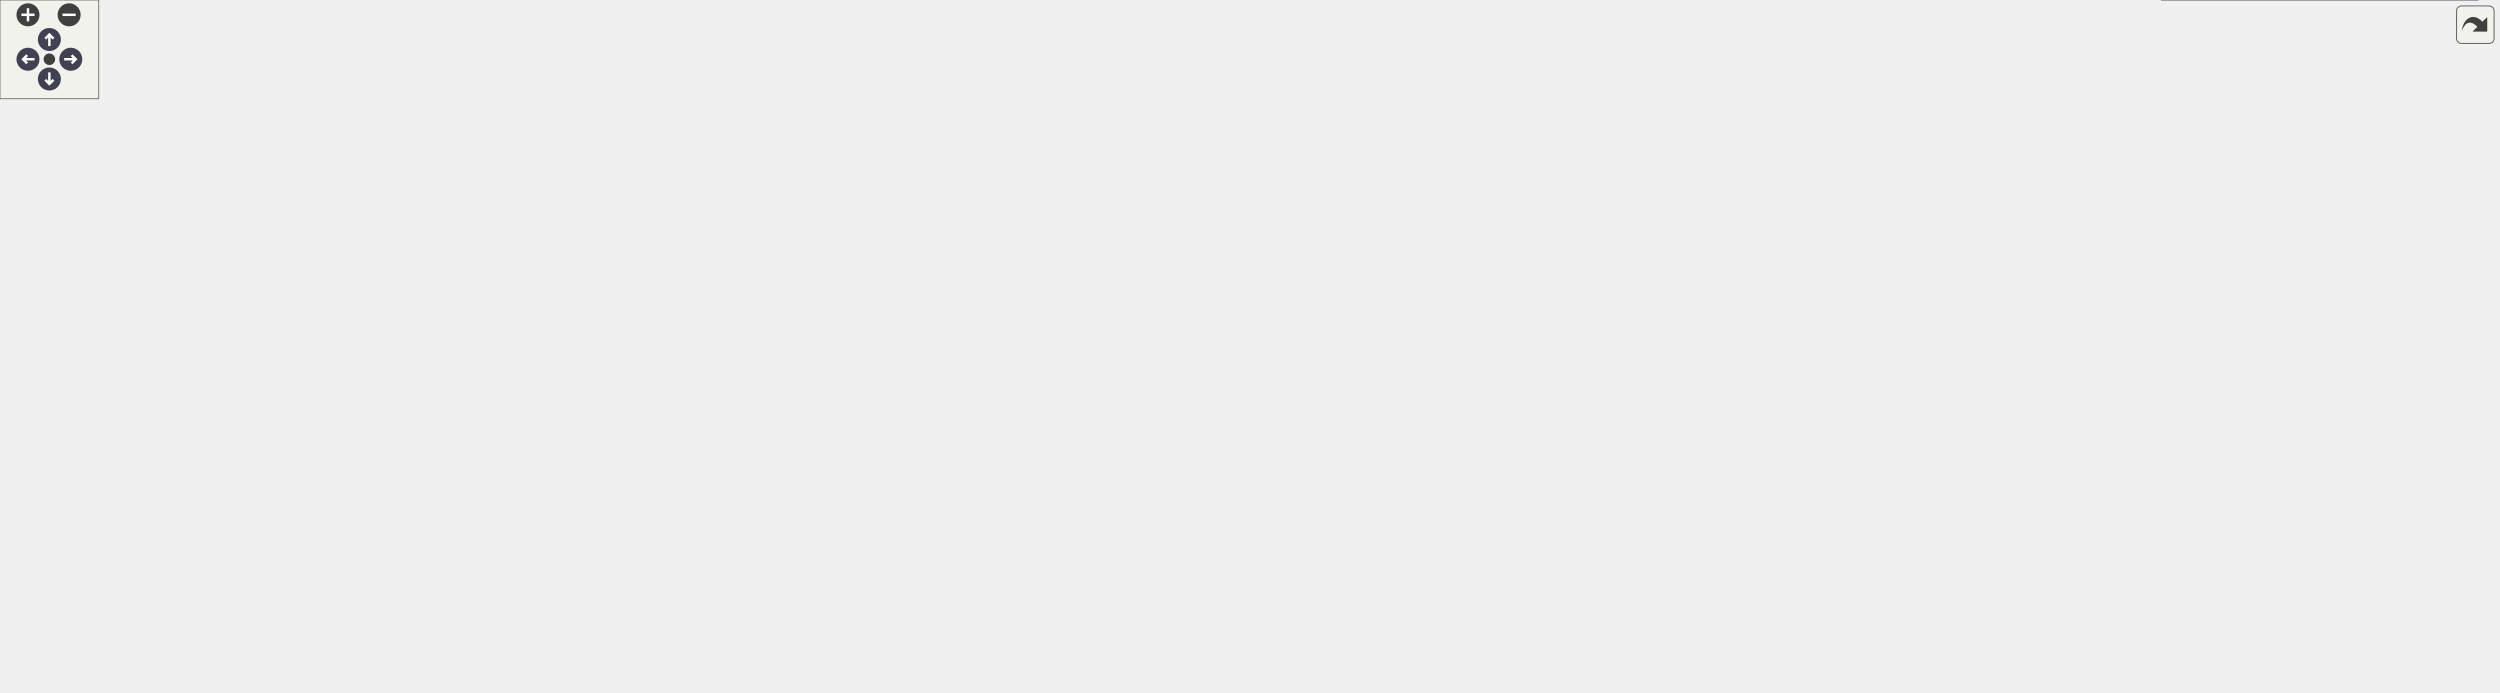
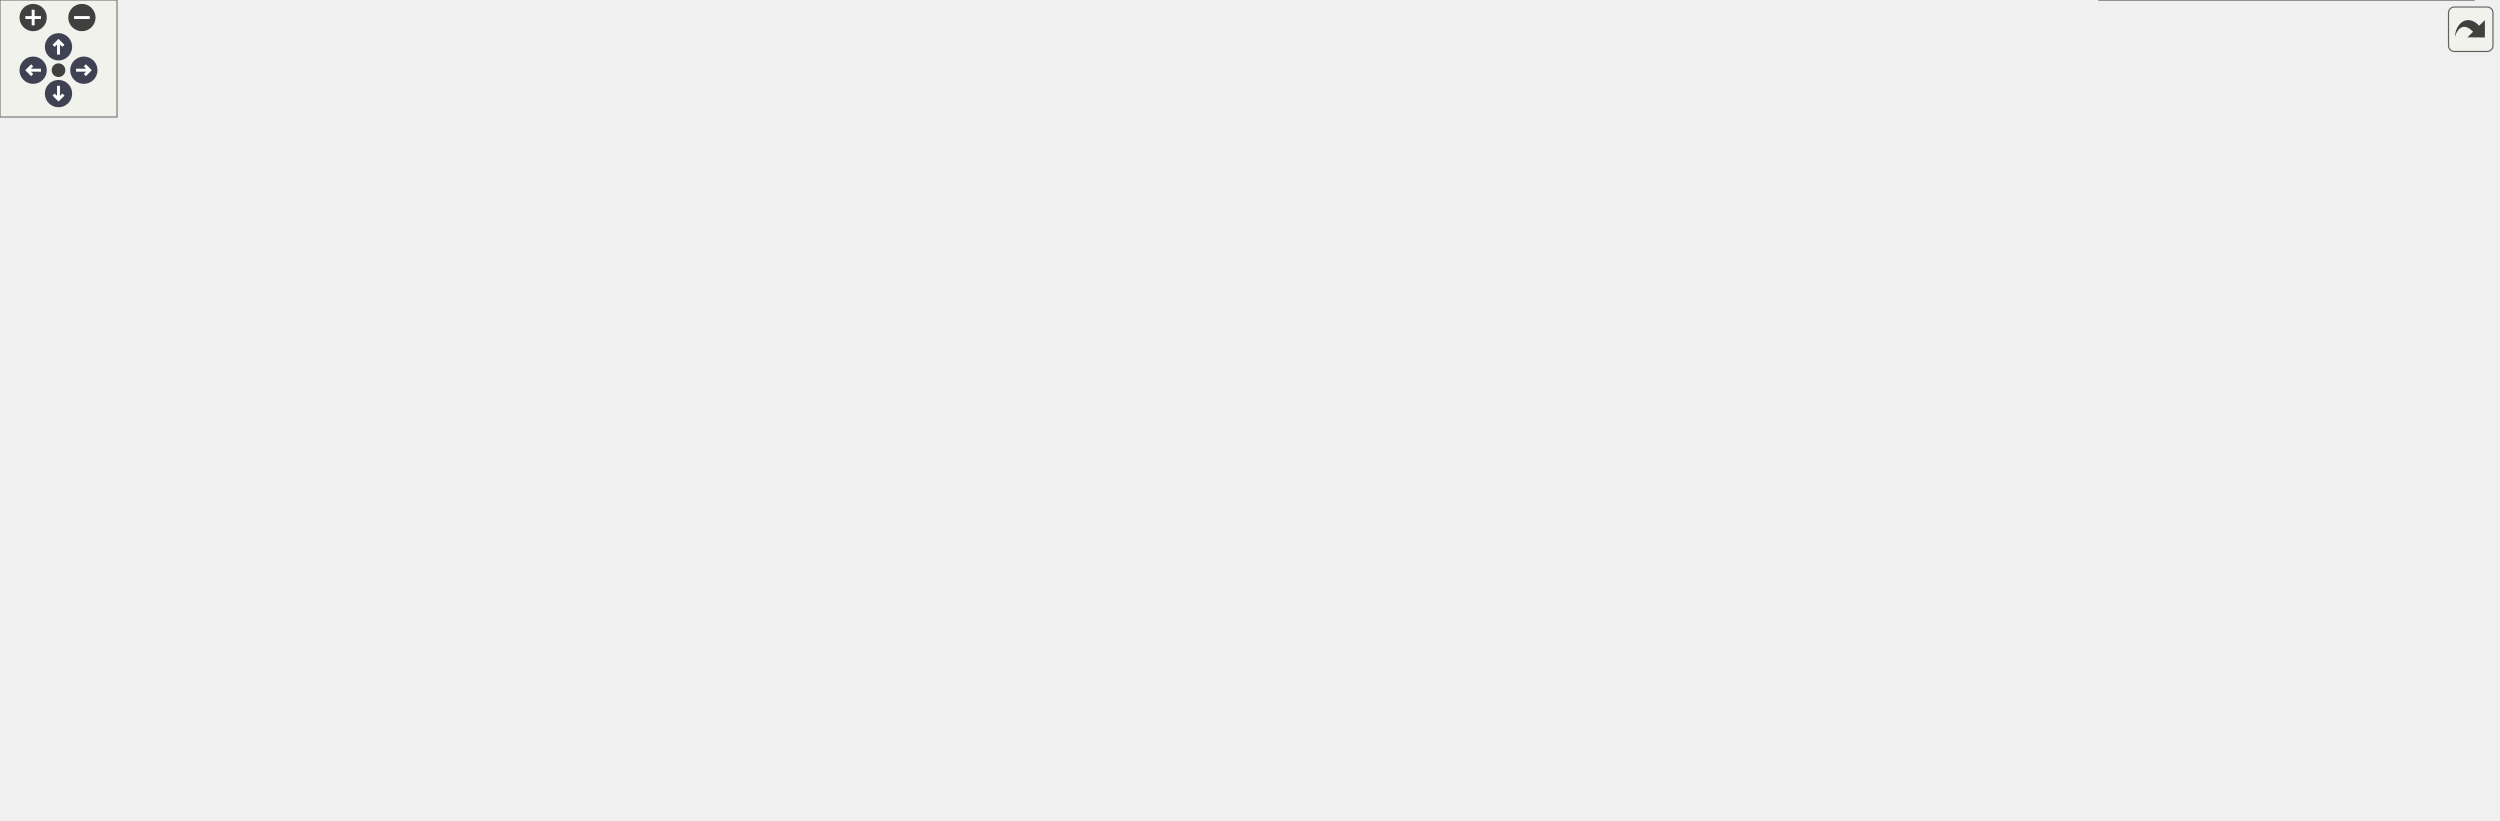
<svg xmlns="http://www.w3.org/2000/svg" xmlns:xlink="http://www.w3.org/1999/xlink" id="main" version="1.1" xml:space="preserve">
  <style type="text/css">
.node, .edge {opacity: 0.7;}
.node.selected, .edge.selected {opacity: 1;}
.edge:hover path { stroke: red; }
.edge:hover polygon { stroke: red; fill: red; }
</style>
  <defs>
    <circle id="rim" cx="0" cy="0" r="7" />
    <circle id="rim2" cx="0" cy="0" r="3.5" />
    <g id="zoomPlus">
      <use xlink:href="#rim" fill="#404040">
        <set attributeName="fill" to="#808080" begin="zoomplus.mouseover" end="zoomplus.mouseout" />
      </use>
      <path d="M-4,0h8M0,-4v8" fill="none" stroke="white" stroke-width="1.5" pointer-events="none" />
    </g>
    <g id="zoomMin">
      <use xlink:href="#rim" fill="#404040">
        <set attributeName="fill" to="#808080" begin="zoomminus.mouseover" end="zoomminus.mouseout" />
      </use>
      <path d="M-4,0h8" fill="none" stroke="white" stroke-width="1.5" pointer-events="none" />
    </g>
    <g id="arrowUp" transform="translate(30 24)">
      <use xlink:href="#rim" />
      <path pointer-events="none" fill="none" stroke="white" stroke-width="1.5" d="M0,-3.0v7 M-2.5,-0.5L0,-3.0L2.5,-0.5" />
    </g>
    <g id="arrowRight" transform="rotate(90) translate(36 -43)">
      <use xlink:href="#rim" />
      <path pointer-events="none" fill="none" stroke="white" stroke-width="1.5" d="M0,-3.0v7 M-2.5,-0.5L0,-3.0L2.5,-0.5" />
    </g>
    <g id="arrowDown" transform="rotate(180) translate(-30 -48)">
      <use xlink:href="#rim" />
      <path pointer-events="none" fill="none" stroke="white" stroke-width="1.5" d="M0,-3.0v7 M-2.5,-0.5L0,-3.0L2.5,-0.5" />
    </g>
    <g id="arrowLeft" transform="rotate(270) translate(-36 17)">
      <use xlink:href="#rim" />
      <path pointer-events="none" fill="none" stroke="white" stroke-width="1.5" d="M0,-3.0v7 M-2.5,-0.5L0,-3.0L2.5,-0.5" />
    </g>
    <g id="resetDef">
      <use xlink:href="#rim2" fill="#404040">
        <set attributeName="fill" to="#808080" begin="reset.mouseover" end="reset.mouseout" />
      </use>
    </g>
  </defs>
  <svg id="graph" class="graph">
    <g id="viewport">
      <g id="Node000001" class="node">
        <g id="a_Node000001">
          <a xlink:title="Interface for the SocketReader class.">
-             <polygon fill="#999999" stroke="#666666" points="867.5,-360 657.5,-360 657.5,-319 867.5,-319 867.5,-360" />
-             <text text-anchor="start" x="665.5" y="-348" font-family="Helvetica,sans-Serif" font-size="10.00">/home/runner/work/Catena</text>
-             <text text-anchor="start" x="665.5" y="-337" font-family="Helvetica,sans-Serif" font-size="10.00">/Catena/sdks/cpp/connections</text>
-             <text text-anchor="middle" x="762.5" y="-326" font-family="Helvetica,sans-Serif" font-size="10.00">/REST/include/interface/ISocketReader.h</text>
+             <polygon fill="#999999" stroke="#666666" points="718.5,-360 508.5,-360 508.5,-319 718.5,-319 718.5,-360" />
+             <text text-anchor="start" x="516.5" y="-348" font-family="Helvetica,sans-Serif" font-size="10.00">/home/runner/work/Catena</text>
+             <text text-anchor="start" x="516.5" y="-337" font-family="Helvetica,sans-Serif" font-size="10.00">/Catena/sdks/cpp/connections</text>
+             <text text-anchor="middle" x="613.5" y="-326" font-family="Helvetica,sans-Serif" font-size="10.00">/REST/include/interface/ISocketReader.h</text>
          </a>
        </g>
      </g>
      <g id="Node000002" class="node">
        <g id="a_Node000002">
          <a xlink:href="SocketReader_8h.html" target="_top" xlink:title="Helper class used to read from a socket using boost.">
-             <polygon fill="white" stroke="#666666" points="843,-283 682,-283 682,-242 843,-242 843,-283" />
-             <text text-anchor="start" x="690" y="-271" font-family="Helvetica,sans-Serif" font-size="10.00">/home/runner/work/Catena</text>
-             <text text-anchor="start" x="690" y="-260" font-family="Helvetica,sans-Serif" font-size="10.00">/Catena/sdks/cpp/connections</text>
-             <text text-anchor="middle" x="762.5" y="-249" font-family="Helvetica,sans-Serif" font-size="10.00">/REST/include/SocketReader.h</text>
+             <polygon fill="white" stroke="#666666" points="694,-283 533,-283 533,-242 694,-242 694,-283" />
+             <text text-anchor="start" x="541" y="-271" font-family="Helvetica,sans-Serif" font-size="10.00">/home/runner/work/Catena</text>
+             <text text-anchor="start" x="541" y="-260" font-family="Helvetica,sans-Serif" font-size="10.00">/Catena/sdks/cpp/connections</text>
+             <text text-anchor="middle" x="613.5" y="-249" font-family="Helvetica,sans-Serif" font-size="10.00">/REST/include/SocketReader.h</text>
          </a>
        </g>
      </g>
      <g id="edge1_Node000001_Node000002" class="edge">
        <g id="a_edge1_Node000001_Node000002">
          <a xlink:title=" ">
-             <path fill="none" stroke="#63b8ff" d="M762.5,-308.69C762.5,-300.08 762.5,-290.9 762.5,-283.07" />
-             <polygon fill="#63b8ff" stroke="#63b8ff" points="759,-308.79 762.5,-318.79 766,-308.79 759,-308.79" />
+             <path fill="none" stroke="#63b8ff" d="M613.5,-308.69C613.5,-300.08 613.5,-290.9 613.5,-283.07" />
+             <polygon fill="#63b8ff" stroke="#63b8ff" points="610,-308.79 613.5,-318.79 617,-308.79 610,-308.79" />
          </a>
        </g>
      </g>
      <g id="Node000003" class="node">
        <g id="a_Node000003">
          <a xlink:href="REST_2include_2ServiceImpl_8h_source.html" target="_top" xlink:title=" ">
            <polygon fill="white" stroke="#666666" points="161,-123.5 0,-123.5 0,-82.5 161,-82.5 161,-123.5" />
            <text text-anchor="start" x="8" y="-111.5" font-family="Helvetica,sans-Serif" font-size="10.00">/home/runner/work/Catena</text>
            <text text-anchor="start" x="8" y="-100.5" font-family="Helvetica,sans-Serif" font-size="10.00">/Catena/sdks/cpp/connections</text>
            <text text-anchor="middle" x="80.5" y="-89.5" font-family="Helvetica,sans-Serif" font-size="10.00">/REST/include/ServiceImpl.h</text>
          </a>
        </g>
      </g>
      <g id="edge2_Node000002_Node000003" class="edge">
        <g id="a_edge2_Node000002_Node000003">
          <a xlink:title=" ">
-             <path fill="none" stroke="#63b8ff" d="M671.7,-249.27C604.65,-239.53 511.38,-224.48 430.5,-206 327,-182.35 208.85,-145.9 139.7,-123.58" />
-             <polygon fill="#63b8ff" stroke="#63b8ff" points="671.42,-252.77 681.81,-250.73 672.42,-245.84 671.42,-252.77" />
+             <path fill="none" stroke="#63b8ff" d="M527.32,-239.4C489.8,-229.55 445.37,-217.57 405.5,-206 312.36,-178.97 205.17,-144.71 140.16,-123.58" />
+             <polygon fill="#63b8ff" stroke="#63b8ff" points="526.65,-242.84 537.21,-241.99 528.42,-236.07 526.65,-242.84" />
          </a>
        </g>
      </g>
      <g id="Node000004" class="node">
        <g id="a_Node000004">
          <a xlink:href="connections_2REST_2include_2controllers_2Connect_8h.html" target="_top" xlink:title="Implements REST Connect RPC.">
            <polygon fill="white" stroke="#666666" points="368,-123.5 179,-123.5 179,-82.5 368,-82.5 368,-123.5" />
            <text text-anchor="start" x="187" y="-111.5" font-family="Helvetica,sans-Serif" font-size="10.00">/home/runner/work/Catena</text>
            <text text-anchor="start" x="187" y="-100.5" font-family="Helvetica,sans-Serif" font-size="10.00">/Catena/sdks/cpp/connections</text>
            <text text-anchor="middle" x="273.5" y="-89.5" font-family="Helvetica,sans-Serif" font-size="10.00">/REST/include/controllers/Connect.h</text>
          </a>
        </g>
      </g>
      <g id="edge3_Node000002_Node000004" class="edge">
        <g id="a_edge3_Node000002_Node000004">
          <a xlink:title=" ">
-             <path fill="none" stroke="#63b8ff" d="M671.63,-240.26C633.09,-230.68 587.84,-218.68 547.5,-206 467.12,-180.74 375.77,-145.35 321.48,-123.59" />
-             <polygon fill="#63b8ff" stroke="#63b8ff" points="671.24,-243.77 681.79,-242.77 672.92,-236.98 671.24,-243.77" />
+             <path fill="none" stroke="#63b8ff" d="M562.12,-237.75C540.87,-227.93 516,-216.42 493.5,-206 431.61,-177.34 359.95,-144.11 315.67,-123.57" />
+             <polygon fill="#63b8ff" stroke="#63b8ff" points="560.74,-240.97 571.29,-241.99 563.68,-234.62 560.74,-240.97" />
          </a>
        </g>
      </g>
      <g id="Node000005" class="node">
        <g id="a_Node000005">
          <a xlink:href="REST_2include_2controllers_2DeviceRequest_8h.html" target="_top" xlink:title="Implements REST DeviceRequest RPC.">
            <polygon fill="white" stroke="#666666" points="609,-123.5 386,-123.5 386,-82.5 609,-82.5 609,-123.5" />
            <text text-anchor="start" x="394" y="-111.5" font-family="Helvetica,sans-Serif" font-size="10.00">/home/runner/work/Catena</text>
            <text text-anchor="start" x="394" y="-100.5" font-family="Helvetica,sans-Serif" font-size="10.00">/Catena/sdks/cpp/connections</text>
            <text text-anchor="middle" x="497.5" y="-89.5" font-family="Helvetica,sans-Serif" font-size="10.00">/REST/include/controllers/DeviceRequest.h</text>
          </a>
        </g>
      </g>
      <g id="edge4_Node000002_Node000005" class="edge">
        <g id="a_edge4_Node000002_Node000005">
          <a xlink:title=" ">
-             <path fill="none" stroke="#63b8ff" d="M672.98,-238.81C648.46,-230.51 622.58,-219.7 600.5,-206 564.36,-183.58 531.05,-146.31 512.58,-123.57" />
-             <polygon fill="#63b8ff" stroke="#63b8ff" points="672.07,-242.2 682.66,-241.99 674.25,-235.55 672.07,-242.2" />
+             <path fill="none" stroke="#63b8ff" d="M547.06,-237.06C533.37,-229.13 520.43,-218.93 511.5,-206 494.54,-181.44 493.75,-145.52 495.25,-123.51" />
+             <polygon fill="#63b8ff" stroke="#63b8ff" points="545.67,-240.29 556.13,-241.96 548.99,-234.13 545.67,-240.29" />
          </a>
        </g>
      </g>
      <g id="Node000006" class="node">
        <g id="a_Node000006">
          <a xlink:href="REST_2include_2controllers_2GetPopulatedSlots_8h.html" target="_top" xlink:title="Implements REST GetPopulatedSlots RPC.">
            <polygon fill="white" stroke="#666666" points="833.5,-129 627.5,-129 627.5,-77 833.5,-77 833.5,-129" />
            <text text-anchor="start" x="635.5" y="-117" font-family="Helvetica,sans-Serif" font-size="10.00">/home/runner/work/Catena</text>
            <text text-anchor="start" x="635.5" y="-106" font-family="Helvetica,sans-Serif" font-size="10.00">/Catena/sdks/cpp/connections</text>
            <text text-anchor="start" x="635.5" y="-95" font-family="Helvetica,sans-Serif" font-size="10.00">/REST/include/controllers/GetPopulated</text>
            <text text-anchor="middle" x="730.5" y="-84" font-family="Helvetica,sans-Serif" font-size="10.00">Slots.h</text>
          </a>
        </g>
      </g>
      <g id="edge5_Node000002_Node000006" class="edge">
        <g id="a_edge5_Node000002_Node000006">
          <a xlink:title=" ">
-             <path fill="none" stroke="#63b8ff" d="M788.87,-233.9C795.23,-225.57 801.15,-215.97 804.5,-206 810.3,-188.73 812.27,-181.48 804.5,-165 797.75,-150.69 785.82,-138.61 773.49,-129.06" />
-             <polygon fill="#63b8ff" stroke="#63b8ff" points="786.05,-231.82 782.44,-241.78 791.48,-236.25 786.05,-231.82" />
+             <path fill="none" stroke="#63b8ff" d="M679.85,-237C693.54,-229.07 706.51,-218.88 715.5,-206 731.17,-183.54 733.47,-151.49 732.78,-129.34" />
+             <polygon fill="#63b8ff" stroke="#63b8ff" points="677.92,-234.06 670.78,-241.89 681.24,-240.22 677.92,-234.06" />
          </a>
        </g>
      </g>
      <g id="Node000007" class="node">
        <g id="a_Node000007">
          <a xlink:href="REST_2include_2controllers_2GetValue_8h.html" target="_top" xlink:title="Implements REST GetValue RPC.">
            <polygon fill="white" stroke="#666666" points="1045.5,-123.5 851.5,-123.5 851.5,-82.5 1045.5,-82.5 1045.5,-123.5" />
            <text text-anchor="start" x="859.5" y="-111.5" font-family="Helvetica,sans-Serif" font-size="10.00">/home/runner/work/Catena</text>
            <text text-anchor="start" x="859.5" y="-100.5" font-family="Helvetica,sans-Serif" font-size="10.00">/Catena/sdks/cpp/connections</text>
            <text text-anchor="middle" x="948.5" y="-89.5" font-family="Helvetica,sans-Serif" font-size="10.00">/REST/include/controllers/GetValue.h</text>
          </a>
        </g>
      </g>
      <g id="edge6_Node000002_Node000007" class="edge">
        <g id="a_edge6_Node000002_Node000007">
          <a xlink:title=" ">
-             <path fill="none" stroke="#63b8ff" d="M793.68,-235.1C830.85,-203.63 892.09,-151.76 925.32,-123.63" />
-             <polygon fill="#63b8ff" stroke="#63b8ff" points="791.05,-232.74 785.68,-241.87 795.57,-238.08 791.05,-232.74" />
+             <path fill="none" stroke="#63b8ff" d="M667.55,-237.72C689.34,-228.03 714.68,-216.62 737.5,-206 797.63,-178.02 866.73,-144.32 909,-123.52" />
+             <polygon fill="#63b8ff" stroke="#63b8ff" points="665.84,-234.65 658.12,-241.91 668.68,-241.05 665.84,-234.65" />
          </a>
        </g>
      </g>
      <g id="Node000008" class="node">
        <g id="a_Node000008">
-           <a xlink:href="REST_2include_2controllers_2ListLanguages_8h_source.html" target="_top" xlink:title=" ">
-             <polygon fill="white" stroke="#666666" points="1283,-123.5 1064,-123.5 1064,-82.5 1283,-82.5 1283,-123.5" />
+           <a xlink:href="REST_2include_2controllers_2MultiSetValue_8h.html" target="_top" xlink:title="Implements REST MultiSetValue RPC.">
+             <polygon fill="white" stroke="#666666" points="1281,-123.5 1064,-123.5 1064,-82.5 1281,-82.5 1281,-123.5" />
            <text text-anchor="start" x="1072" y="-111.5" font-family="Helvetica,sans-Serif" font-size="10.00">/home/runner/work/Catena</text>
            <text text-anchor="start" x="1072" y="-100.5" font-family="Helvetica,sans-Serif" font-size="10.00">/Catena/sdks/cpp/connections</text>
-             <text text-anchor="middle" x="1173.5" y="-89.5" font-family="Helvetica,sans-Serif" font-size="10.00">/REST/include/controllers/ListLanguages.h</text>
+             <text text-anchor="middle" x="1172.5" y="-89.5" font-family="Helvetica,sans-Serif" font-size="10.00">/REST/include/controllers/MultiSetValue.h</text>
          </a>
        </g>
      </g>
      <g id="edge7_Node000002_Node000008" class="edge">
        <g id="a_edge7_Node000002_Node000008">
          <a xlink:title=" ">
-             <path fill="none" stroke="#63b8ff" d="M823.31,-238.2C904.48,-207.09 1046.8,-152.55 1122.6,-123.5" />
-             <polygon fill="#63b8ff" stroke="#63b8ff" points="821.81,-235.02 813.72,-241.87 824.31,-241.56 821.81,-235.02" />
+             <path fill="none" stroke="#63b8ff" d="M692.58,-239.22C802.29,-208.31 998.93,-152.9 1103.19,-123.53" />
+             <polygon fill="#63b8ff" stroke="#63b8ff" points="691.56,-235.87 682.89,-241.95 693.46,-242.61 691.56,-235.87" />
+           </a>
+         </g>
+       </g>
+       <g id="Node000010" class="node">
+         <g id="a_Node000010">
+           <a xlink:href="ICallData_8h.html" target="_top" xlink:title="Interface class for REST RPCs.">
+             <polygon fill="white" stroke="#666666" points="706.5,-206 520.5,-206 520.5,-165 706.5,-165 706.5,-206" />
+             <text text-anchor="start" x="528.5" y="-194" font-family="Helvetica,sans-Serif" font-size="10.00">/home/runner/work/Catena</text>
+             <text text-anchor="start" x="528.5" y="-183" font-family="Helvetica,sans-Serif" font-size="10.00">/Catena/sdks/cpp/connections</text>
+             <text text-anchor="middle" x="613.5" y="-172" font-family="Helvetica,sans-Serif" font-size="10.00">/REST/include/interface/ICallData.h</text>
+           </a>
+         </g>
+       </g>
+       <g id="edge9_Node000002_Node000010" class="edge">
+         <g id="a_edge9_Node000002_Node000010">
+           <a xlink:title=" ">
+             <path fill="none" stroke="#63b8ff" d="M613.5,-231.69C613.5,-223.08 613.5,-213.9 613.5,-206.07" />
+             <polygon fill="#63b8ff" stroke="#63b8ff" points="610,-231.79 613.5,-241.79 617,-231.79 610,-231.79" />
          </a>
        </g>
      </g>
      <g id="Node000009" class="node">
        <g id="a_Node000009">
-           <a xlink:href="REST_2include_2controllers_2MultiSetValue_8h.html" target="_top" xlink:title="Implements REST MultiSetValue RPC.">
-             <polygon fill="white" stroke="#666666" points="1518,-123.5 1301,-123.5 1301,-82.5 1518,-82.5 1518,-123.5" />
-             <text text-anchor="start" x="1309" y="-111.5" font-family="Helvetica,sans-Serif" font-size="10.00">/home/runner/work/Catena</text>
-             <text text-anchor="start" x="1309" y="-100.5" font-family="Helvetica,sans-Serif" font-size="10.00">/Catena/sdks/cpp/connections</text>
-             <text text-anchor="middle" x="1409.5" y="-89.5" font-family="Helvetica,sans-Serif" font-size="10.00">/REST/include/controllers/MultiSetValue.h</text>
-           </a>
-         </g>
-       </g>
-       <g id="edge8_Node000002_Node000009" class="edge">
-         <g id="a_edge8_Node000002_Node000009">
-           <a xlink:title=" ">
-             <path fill="none" stroke="#63b8ff" d="M852.88,-239.5C979.64,-208.64 1208.25,-152.99 1329.28,-123.53" />
-             <polygon fill="#63b8ff" stroke="#63b8ff" points="851.7,-236.18 842.81,-241.95 853.35,-242.99 851.7,-236.18" />
-           </a>
-         </g>
-       </g>
-       <g id="Node000011" class="node">
-         <g id="a_Node000011">
-           <a xlink:href="ICallData_8h.html" target="_top" xlink:title="Interface class for REST RPCs.">
-             <polygon fill="white" stroke="#666666" points="795.5,-206 609.5,-206 609.5,-165 795.5,-165 795.5,-206" />
-             <text text-anchor="start" x="617.5" y="-194" font-family="Helvetica,sans-Serif" font-size="10.00">/home/runner/work/Catena</text>
-             <text text-anchor="start" x="617.5" y="-183" font-family="Helvetica,sans-Serif" font-size="10.00">/Catena/sdks/cpp/connections</text>
-             <text text-anchor="middle" x="702.5" y="-172" font-family="Helvetica,sans-Serif" font-size="10.00">/REST/include/interface/ICallData.h</text>
-           </a>
-         </g>
-       </g>
-       <g id="edge10_Node000002_Node000011" class="edge">
-         <g id="a_edge10_Node000002_Node000011">
-           <a xlink:title=" ">
-             <path fill="none" stroke="#63b8ff" d="M740.46,-233.95C733.06,-224.7 724.97,-214.58 718.16,-206.07" />
-             <polygon fill="#63b8ff" stroke="#63b8ff" points="737.76,-236.17 746.74,-241.79 743.22,-231.8 737.76,-236.17" />
-           </a>
-         </g>
-       </g>
-       <g id="Node000010" class="node">
-         <g id="a_Node000010">
          <a xlink:href="REST_2include_2controllers_2SetValue_8h.html" target="_top" xlink:title="Implements REST SetValue RPC.">
-             <polygon fill="white" stroke="#666666" points="1505.5,-41 1313.5,-41 1313.5,0 1505.5,0 1505.5,-41" />
-             <text text-anchor="start" x="1321.5" y="-29" font-family="Helvetica,sans-Serif" font-size="10.00">/home/runner/work/Catena</text>
-             <text text-anchor="start" x="1321.5" y="-18" font-family="Helvetica,sans-Serif" font-size="10.00">/Catena/sdks/cpp/connections</text>
-             <text text-anchor="middle" x="1409.5" y="-7" font-family="Helvetica,sans-Serif" font-size="10.00">/REST/include/controllers/SetValue.h</text>
-           </a>
-         </g>
-       </g>
-       <g id="edge9_Node000009_Node000010" class="edge">
-         <g id="a_edge9_Node000009_Node000010">
-           <a xlink:title=" ">
-             <path fill="none" stroke="#63b8ff" d="M1409.5,-71.87C1409.5,-61.6 1409.5,-50.4 1409.5,-41.17" />
-             <polygon fill="#63b8ff" stroke="#63b8ff" points="1406,-72.1 1409.5,-82.1 1413,-72.1 1406,-72.1" />
-           </a>
-         </g>
-       </g>
-       <g id="edge11_Node000011_Node000003" class="edge">
-         <g id="a_edge11_Node000011_Node000003">
-           <a xlink:title=" ">
-             <path fill="none" stroke="#63b8ff" d="M599.13,-178.96C491.19,-171.96 317.34,-157.25 169.5,-129 161.62,-127.49 153.42,-125.62 145.33,-123.59" />
-             <polygon fill="#63b8ff" stroke="#63b8ff" points="599.16,-182.47 609.36,-179.61 599.61,-175.48 599.16,-182.47" />
-           </a>
-         </g>
-       </g>
-       <g id="edge12_Node000011_Node000004" class="edge">
-         <g id="a_edge12_Node000011_Node000004">
-           <a xlink:title=" ">
-             <path fill="none" stroke="#63b8ff" d="M599.29,-168.81C535,-158.57 450.69,-144.3 376.5,-129 368.39,-127.33 359.95,-125.47 351.54,-123.55" />
-             <polygon fill="#63b8ff" stroke="#63b8ff" points="599.01,-172.31 609.44,-170.42 600.11,-165.4 599.01,-172.31" />
-           </a>
-         </g>
-       </g>
-       <g id="edge13_Node000011_Node000005" class="edge">
-         <g id="a_edge13_Node000011_Node000005">
-           <a xlink:title=" ">
-             <path fill="none" stroke="#63b8ff" d="M642.99,-161.13C612.62,-149.21 576.11,-134.87 547.25,-123.54" />
-             <polygon fill="#63b8ff" stroke="#63b8ff" points="642.03,-164.51 652.61,-164.91 644.58,-158 642.03,-164.51" />
-           </a>
-         </g>
-       </g>
-       <g id="edge14_Node000011_Node000006" class="edge">
-         <g id="a_edge14_Node000011_Node000006">
-           <a xlink:title=" ">
-             <path fill="none" stroke="#63b8ff" d="M712.74,-155.05C715.7,-146.55 718.9,-137.36 721.75,-129.16" />
-             <polygon fill="#63b8ff" stroke="#63b8ff" points="709.4,-154.01 709.42,-164.6 716.01,-156.31 709.4,-154.01" />
-           </a>
-         </g>
-       </g>
-       <g id="edge15_Node000011_Node000007" class="edge">
-         <g id="a_edge15_Node000011_Node000007">
-           <a xlink:title=" ">
-             <path fill="none" stroke="#63b8ff" d="M772.03,-161.75C808.84,-149.7 853.57,-135.06 888.79,-123.54" />
-             <polygon fill="#63b8ff" stroke="#63b8ff" points="770.78,-158.47 762.36,-164.91 772.96,-165.13 770.78,-158.47" />
-           </a>
-         </g>
-       </g>
-       <g id="edge16_Node000011_Node000008" class="edge">
-         <g id="a_edge16_Node000011_Node000008">
-           <a xlink:title=" ">
-             <path fill="none" stroke="#63b8ff" d="M805.91,-169.6C876.17,-159.14 971.13,-144.32 1054.5,-129 1063.74,-127.3 1073.36,-125.44 1082.96,-123.52" />
-             <polygon fill="#63b8ff" stroke="#63b8ff" points="805.11,-166.19 795.73,-171.12 806.13,-173.11 805.11,-166.19" />
-           </a>
-         </g>
-       </g>
-       <g id="edge17_Node000011_Node000009" class="edge">
-         <g id="a_edge17_Node000011_Node000009">
-           <a xlink:title=" ">
-             <path fill="none" stroke="#63b8ff" d="M805.84,-178.37C923.8,-170.53 1122.3,-154.81 1291.5,-129 1301.75,-127.44 1312.44,-125.54 1323.03,-123.51" />
-             <polygon fill="#63b8ff" stroke="#63b8ff" points="805.49,-174.88 795.74,-179.03 805.95,-181.87 805.49,-174.88" />
+             <polygon fill="white" stroke="#666666" points="1268.5,-41 1076.5,-41 1076.5,0 1268.5,0 1268.5,-41" />
+             <text text-anchor="start" x="1084.5" y="-29" font-family="Helvetica,sans-Serif" font-size="10.00">/home/runner/work/Catena</text>
+             <text text-anchor="start" x="1084.5" y="-18" font-family="Helvetica,sans-Serif" font-size="10.00">/Catena/sdks/cpp/connections</text>
+             <text text-anchor="middle" x="1172.5" y="-7" font-family="Helvetica,sans-Serif" font-size="10.00">/REST/include/controllers/SetValue.h</text>
+           </a>
+         </g>
+       </g>
+       <g id="edge8_Node000008_Node000009" class="edge">
+         <g id="a_edge8_Node000008_Node000009">
+           <a xlink:title=" ">
+             <path fill="none" stroke="#63b8ff" d="M1172.5,-71.87C1172.5,-61.6 1172.5,-50.4 1172.5,-41.17" />
+             <polygon fill="#63b8ff" stroke="#63b8ff" points="1169,-72.1 1172.5,-82.1 1176,-72.1 1169,-72.1" />
+           </a>
+         </g>
+       </g>
+       <g id="edge10_Node000010_Node000003" class="edge">
+         <g id="a_edge10_Node000010_Node000003">
+           <a xlink:title=" ">
+             <path fill="none" stroke="#63b8ff" d="M510.17,-175.99C419.73,-167.5 285.1,-152.32 169.5,-129 161.79,-127.44 153.77,-125.57 145.85,-123.55" />
+             <polygon fill="#63b8ff" stroke="#63b8ff" points="509.87,-179.48 520.15,-176.92 510.52,-172.51 509.87,-179.48" />
+           </a>
+         </g>
+       </g>
+       <g id="edge11_Node000010_Node000004" class="edge">
+         <g id="a_edge11_Node000010_Node000004">
+           <a xlink:title=" ">
+             <path fill="none" stroke="#63b8ff" d="M519.28,-162.62C475.8,-152.48 423.5,-140.21 376.5,-129 369.07,-127.23 361.35,-125.37 353.61,-123.51" />
+             <polygon fill="#63b8ff" stroke="#63b8ff" points="518.74,-166.09 529.28,-164.95 520.33,-159.27 518.74,-166.09" />
+           </a>
+         </g>
+       </g>
+       <g id="edge12_Node000010_Node000005" class="edge">
+         <g id="a_edge12_Node000010_Node000005">
+           <a xlink:title=" ">
+             <path fill="none" stroke="#63b8ff" d="M576.81,-159.04C560.38,-147.64 541.31,-134.4 525.99,-123.77" />
+             <polygon fill="#63b8ff" stroke="#63b8ff" points="574.91,-161.98 585.12,-164.81 578.9,-156.23 574.91,-161.98" />
+           </a>
+         </g>
+       </g>
+       <g id="edge13_Node000010_Node000006" class="edge">
+         <g id="a_edge13_Node000010_Node000006">
+           <a xlink:title=" ">
+             <path fill="none" stroke="#63b8ff" d="M650.45,-159.08C664.27,-149.57 679.96,-138.77 693.76,-129.28" />
+             <polygon fill="#63b8ff" stroke="#63b8ff" points="648.38,-156.26 642.12,-164.81 652.34,-162.02 648.38,-156.26" />
+           </a>
+         </g>
+       </g>
+       <g id="edge14_Node000010_Node000007" class="edge">
+         <g id="a_edge14_Node000010_Node000007">
+           <a xlink:title=" ">
+             <path fill="none" stroke="#63b8ff" d="M705,-162.51C755.71,-150.33 818.21,-135.31 867.19,-123.54" />
+             <polygon fill="#63b8ff" stroke="#63b8ff" points="703.93,-159.17 695.02,-164.91 705.56,-165.98 703.93,-159.17" />
+           </a>
+         </g>
+       </g>
+       <g id="edge15_Node000010_Node000008" class="edge">
+         <g id="a_edge15_Node000010_Node000008">
+           <a xlink:title=" ">
+             <path fill="none" stroke="#63b8ff" d="M716.91,-173.96C806.51,-164.23 939.47,-148.39 1054.5,-129 1064.21,-127.36 1074.32,-125.49 1084.38,-123.51" />
+             <polygon fill="#63b8ff" stroke="#63b8ff" points="716.31,-170.5 706.75,-175.05 717.07,-177.46 716.31,-170.5" />
          </a>
        </g>
      </g>
    </g>
  </svg>
  <g id="navigator" transform="translate(0 0)" fill="#404254">
    <rect fill="#f2f5e9" fill-opacity="0.5" stroke="#606060" stroke-width=".5" x="0" y="0" width="60" height="60" />
    <use id="zoomplus" xlink:href="#zoomPlus" x="17" y="9" />
    <use id="zoomminus" xlink:href="#zoomMin" x="42" y="9" />
    <use id="reset" xlink:href="#resetDef" x="30" y="36" />
    <use id="arrowup" xlink:href="#arrowUp" x="0" y="0" />
    <use id="arrowright" xlink:href="#arrowRight" x="0" y="0" />
    <use id="arrowdown" xlink:href="#arrowDown" x="0" y="0" />
    <use id="arrowleft" xlink:href="#arrowLeft" x="0" y="0" />
  </g>
  <svg viewBox="0 0 15 15" width="100%" height="30px" preserveAspectRatio="xMaxYMin meet">
    <g id="arrow_out" transform="scale(0.3 0.3)">
      <a xlink:href="ISocketReader_8h__dep__incl_org.svg" target="_base">
        <rect id="button" ry="5" rx="5" y="6" x="6" height="38" width="38" fill="#f2f5e9" fill-opacity="0.5" stroke="#606060" stroke-width="1.0" />
        <path id="arrow" d="M 11.5,31.437 C 11.94,20.098 22.043,11.323 32.159,21.979 L 37.069,17.246 C 37.069,17.246 37.088,32 37.088,32 L 22.16,31.978 C 22.16,31.978 26.998,27.14 26.998,27.14 C 18.529,18.264 13.292,25.23 11.5,31.437 z" style="fill:#404040;" />
      </a>
    </g>
  </svg>
  <style type="text/css">

[data-mouse-over-selected='false'] { opacity: 0.7; }
[data-mouse-over-selected='true']  { opacity: 1.0; }

</style>
</svg>
